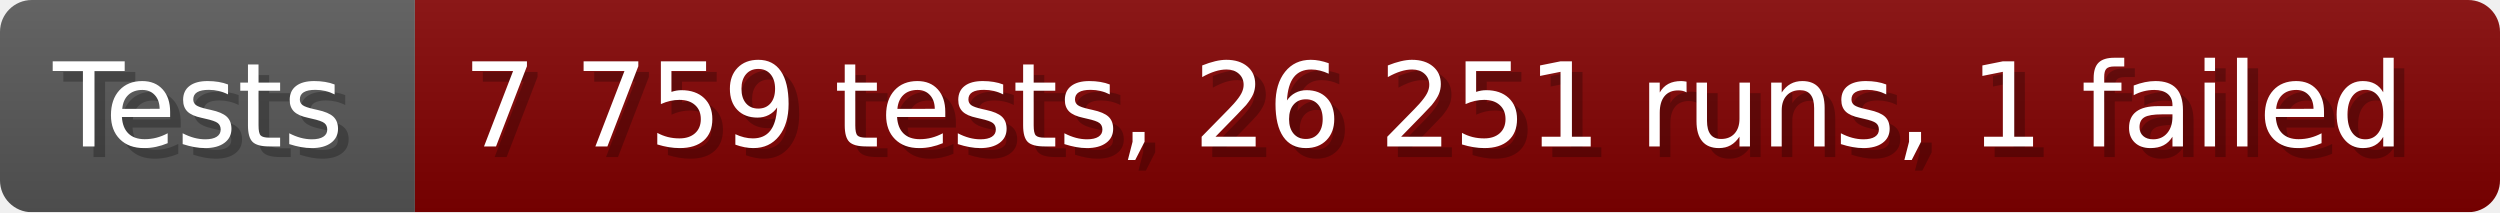
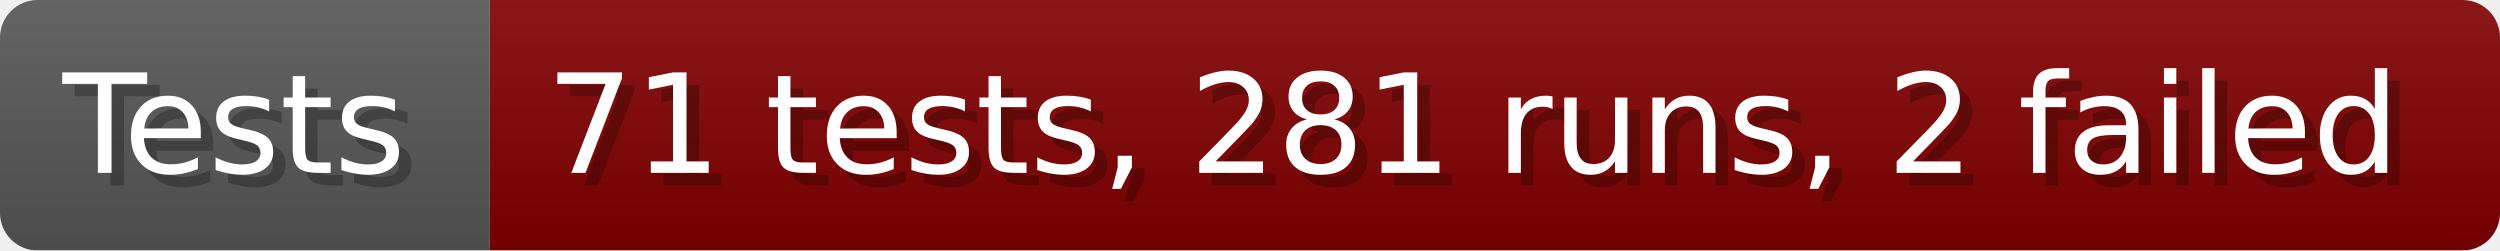
- <svg xmlns="http://www.w3.org/2000/svg" width="235.6" height="20" viewBox="0 0 2356 200" role="img" aria-label="Tests: 7 759 tests, 26 251 runs, 1 failed">
+ <svg xmlns="http://www.w3.org/2000/svg" width="199.6" height="20" viewBox="0 0 1996 200" role="img" aria-label="Tests: 71 tests, 281 runs, 2 failed">
  <linearGradient id="a" x2="0" y2="100%">
    <stop offset="0" stop-opacity=".1" stop-color="#EEE" />
    <stop offset="1" stop-opacity=".1" />
  </linearGradient>
  <mask id="m">
-     <rect width="2356" height="200" rx="30" fill="#FFF" />
+     <rect width="1996" height="200" rx="30" fill="#FFF" />
  </mask>
  <g mask="url(#m)">
    <rect width="391" height="200" fill="#555" />
-     <rect width="1965" height="200" fill="#800000" x="391" />
-     <rect width="2356" height="200" fill="url(#a)" />
+     <rect width="1605" height="200" fill="#800000" x="391" />
+     <rect width="1996" height="200" fill="url(#a)" />
  </g>
  <g aria-hidden="true" fill="#fff" text-anchor="start" font-family="Verdana,DejaVu Sans,sans-serif" font-size="110">
    <text x="60" y="148" textLength="291" fill="#000" opacity="0.25">Tests</text>
    <text x="50" y="138" textLength="291">Tests</text>
-     <text x="446" y="148" textLength="1865" fill="#000" opacity="0.25">7 759 tests, 26 251 runs, 1 failed</text>
-     <text x="436" y="138" textLength="1865">7 759 tests, 26 251 runs, 1 failed</text>
+     <text x="446" y="148" textLength="1505" fill="#000" opacity="0.25">71 tests, 281 runs, 2 failed</text>
+     <text x="436" y="138" textLength="1505">71 tests, 281 runs, 2 failed</text>
  </g>
</svg>
